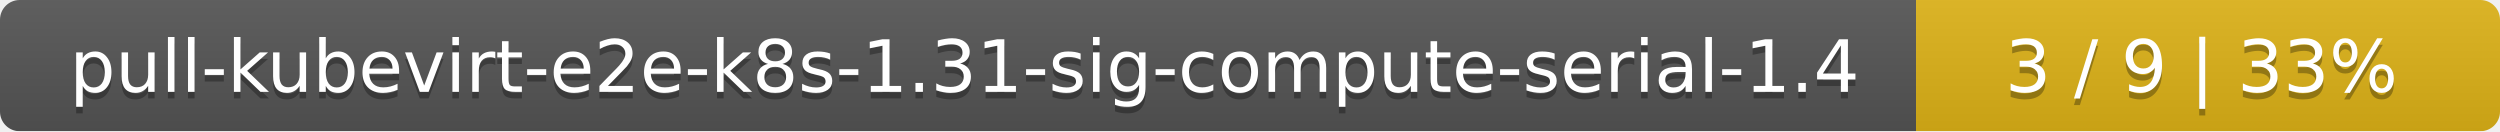
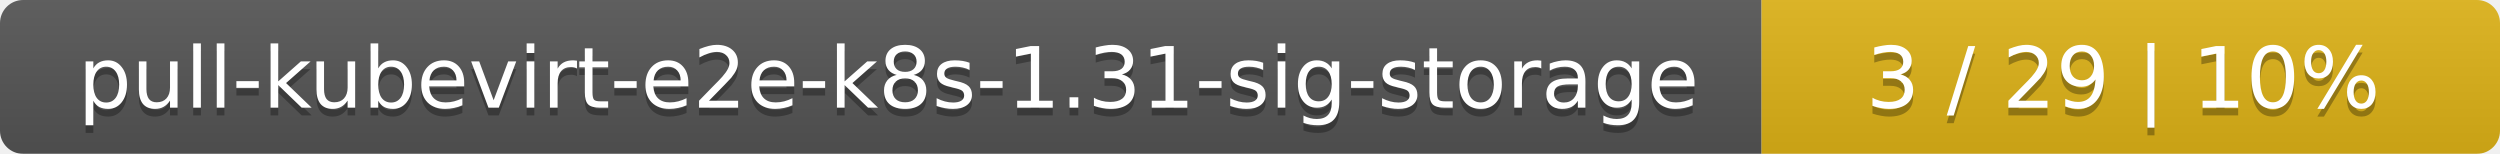
- <svg xmlns="http://www.w3.org/2000/svg" width="381" height="20">
+ <svg xmlns="http://www.w3.org/2000/svg" width="325" height="20">
  <linearGradient id="smooth" x2="0" y2="100%">
    <stop offset="0" stop-color="#bbb" stop-opacity=".1" />
    <stop offset="1" stop-opacity=".1" />
  </linearGradient>
  <mask id="round">
-     <rect width="381" height="20" rx="3" fill="#fff" />
+     <rect width="325" height="20" rx="3" fill="#fff" />
  </mask>
  <g mask="url(#round)">
-     <rect width="292" height="20" fill="#555" />
-     <rect x="292" width="89" height="20" fill="#dfb317" />
-     <rect width="381" height="20" fill="url(#smooth)" />
+     <rect width="229" height="20" fill="#555" />
+     <rect x="229" width="96" height="20" fill="#dfb317" />
+     <rect width="325" height="20" fill="url(#smooth)" />
  </g>
  <g fill="#fff" text-anchor="middle" font-family="DejaVu Sans,Verdana,Geneva,sans-serif" font-size="11">
-     <text x="147" y="15" fill="#010101" fill-opacity=".3">pull-kubevirt-e2e-k8s-1.31-sig-compute-serial-1.4</text>
-     <text x="147" y="14">pull-kubevirt-e2e-k8s-1.31-sig-compute-serial-1.4</text>
-     <text x="335.5" y="15" fill="#010101" fill-opacity=".3">3 / 9    |    33%</text>
-     <text x="335.5" y="14">3 / 9    |    33%</text>
+     <text x="115.5" y="15" fill="#010101" fill-opacity=".3">pull-kubevirt-e2e-k8s-1.31-sig-storage</text>
+     <text x="115.5" y="14">pull-kubevirt-e2e-k8s-1.31-sig-storage</text>
+     <text x="276" y="15" fill="#010101" fill-opacity=".3">3 / 29    |    10%</text>
+     <text x="276" y="14">3 / 29    |    10%</text>
  </g>
</svg>
